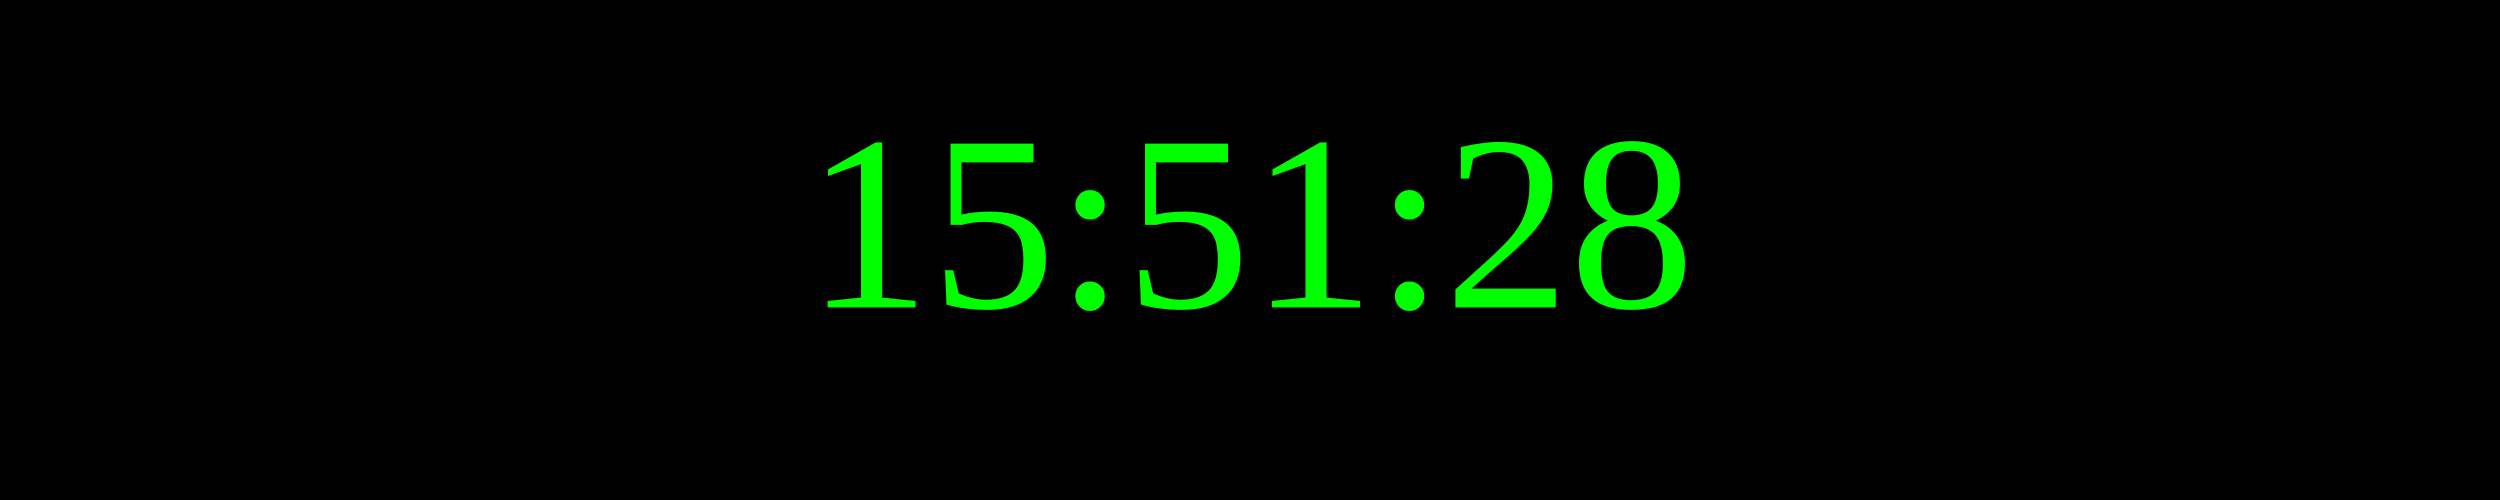
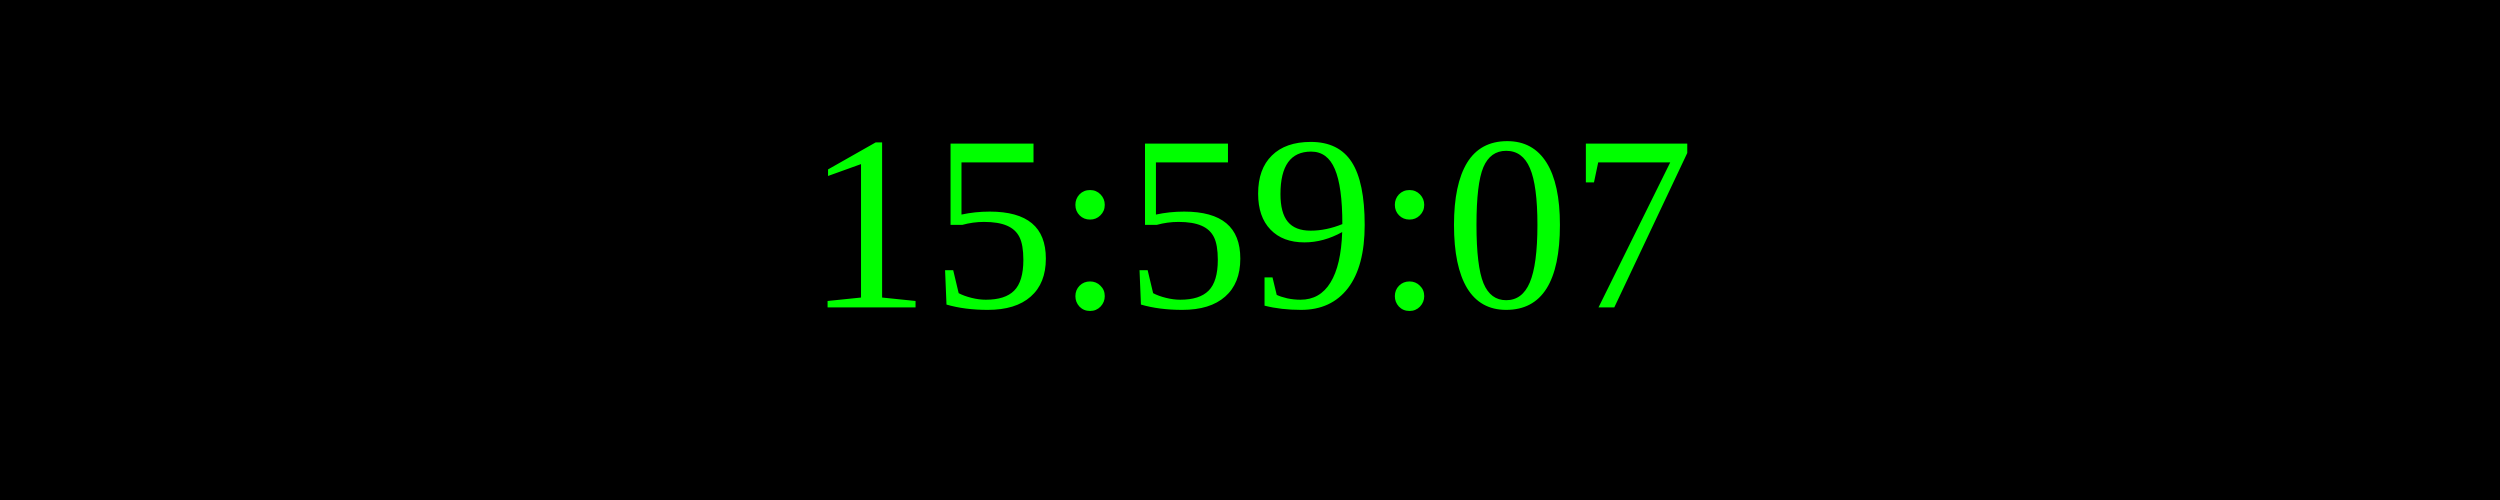
<svg xmlns="http://www.w3.org/2000/svg" width="250" height="50">
  <rect width="100%" height="100%" fill="black" />
  <text x="50%" y="50%" font-size="25" fill="lime" text-anchor="middle" dominant-baseline="middle">
- 15:51:28
+ 15:59:07
</text>
</svg>
